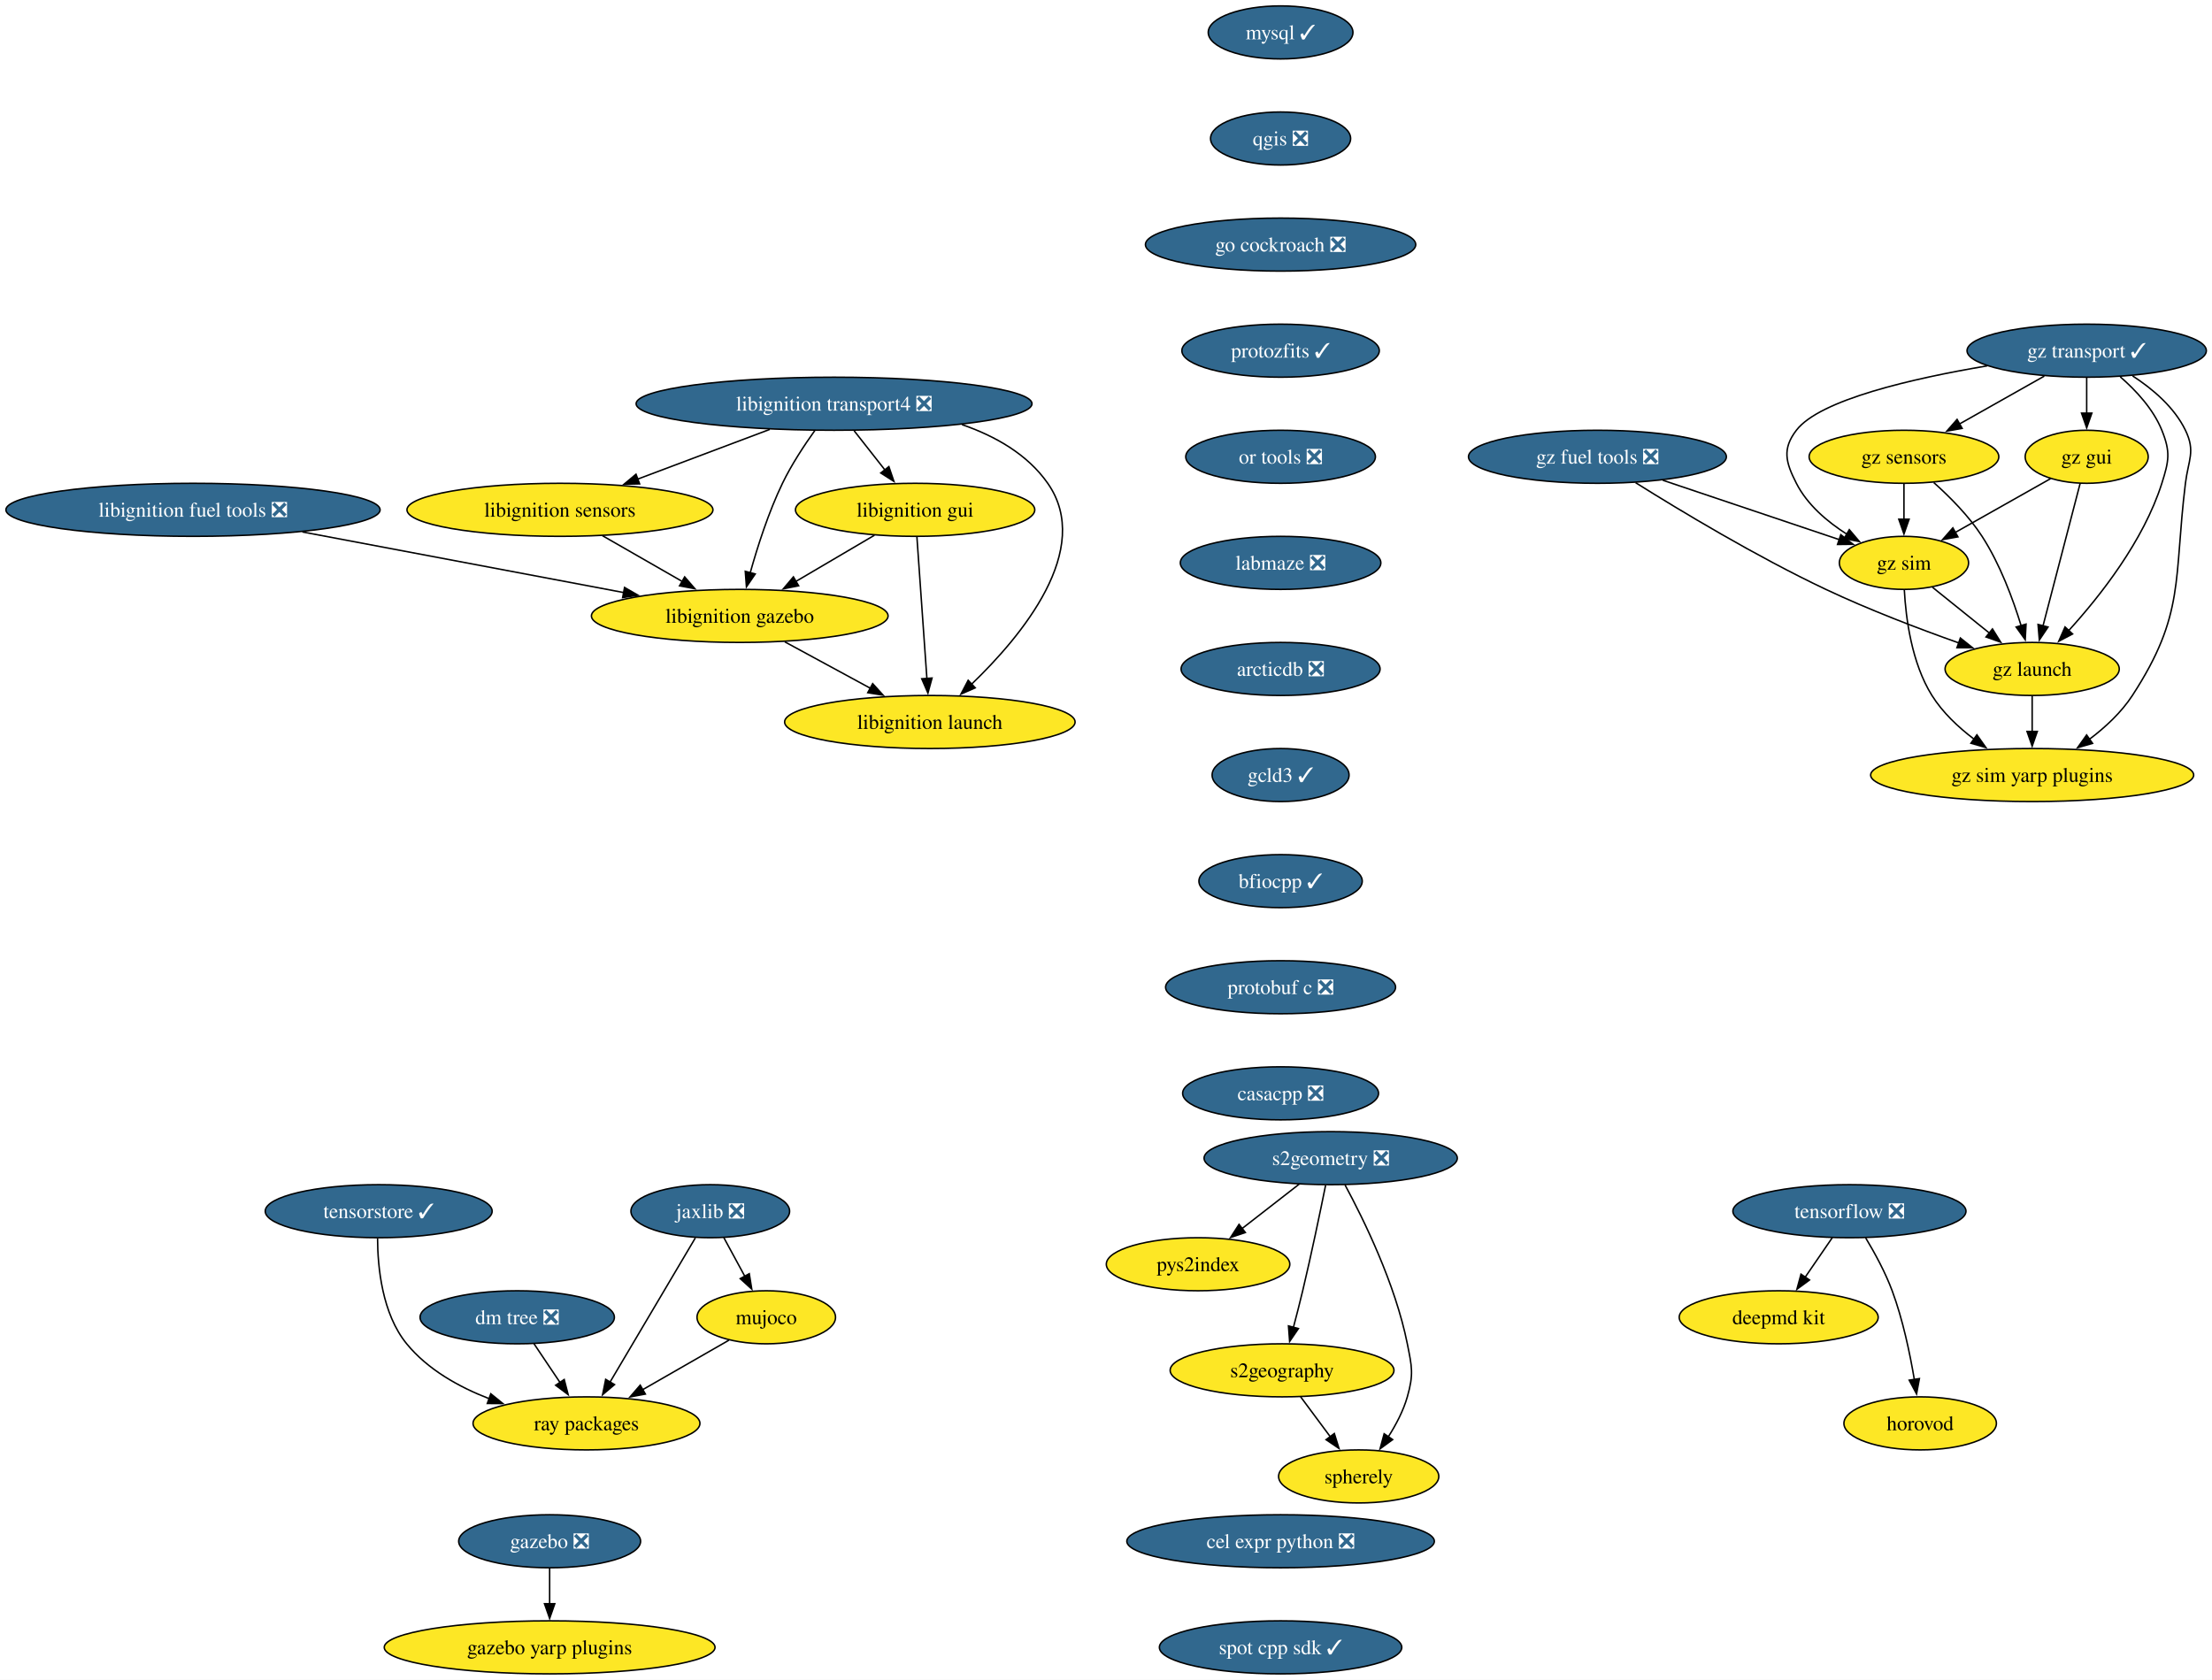
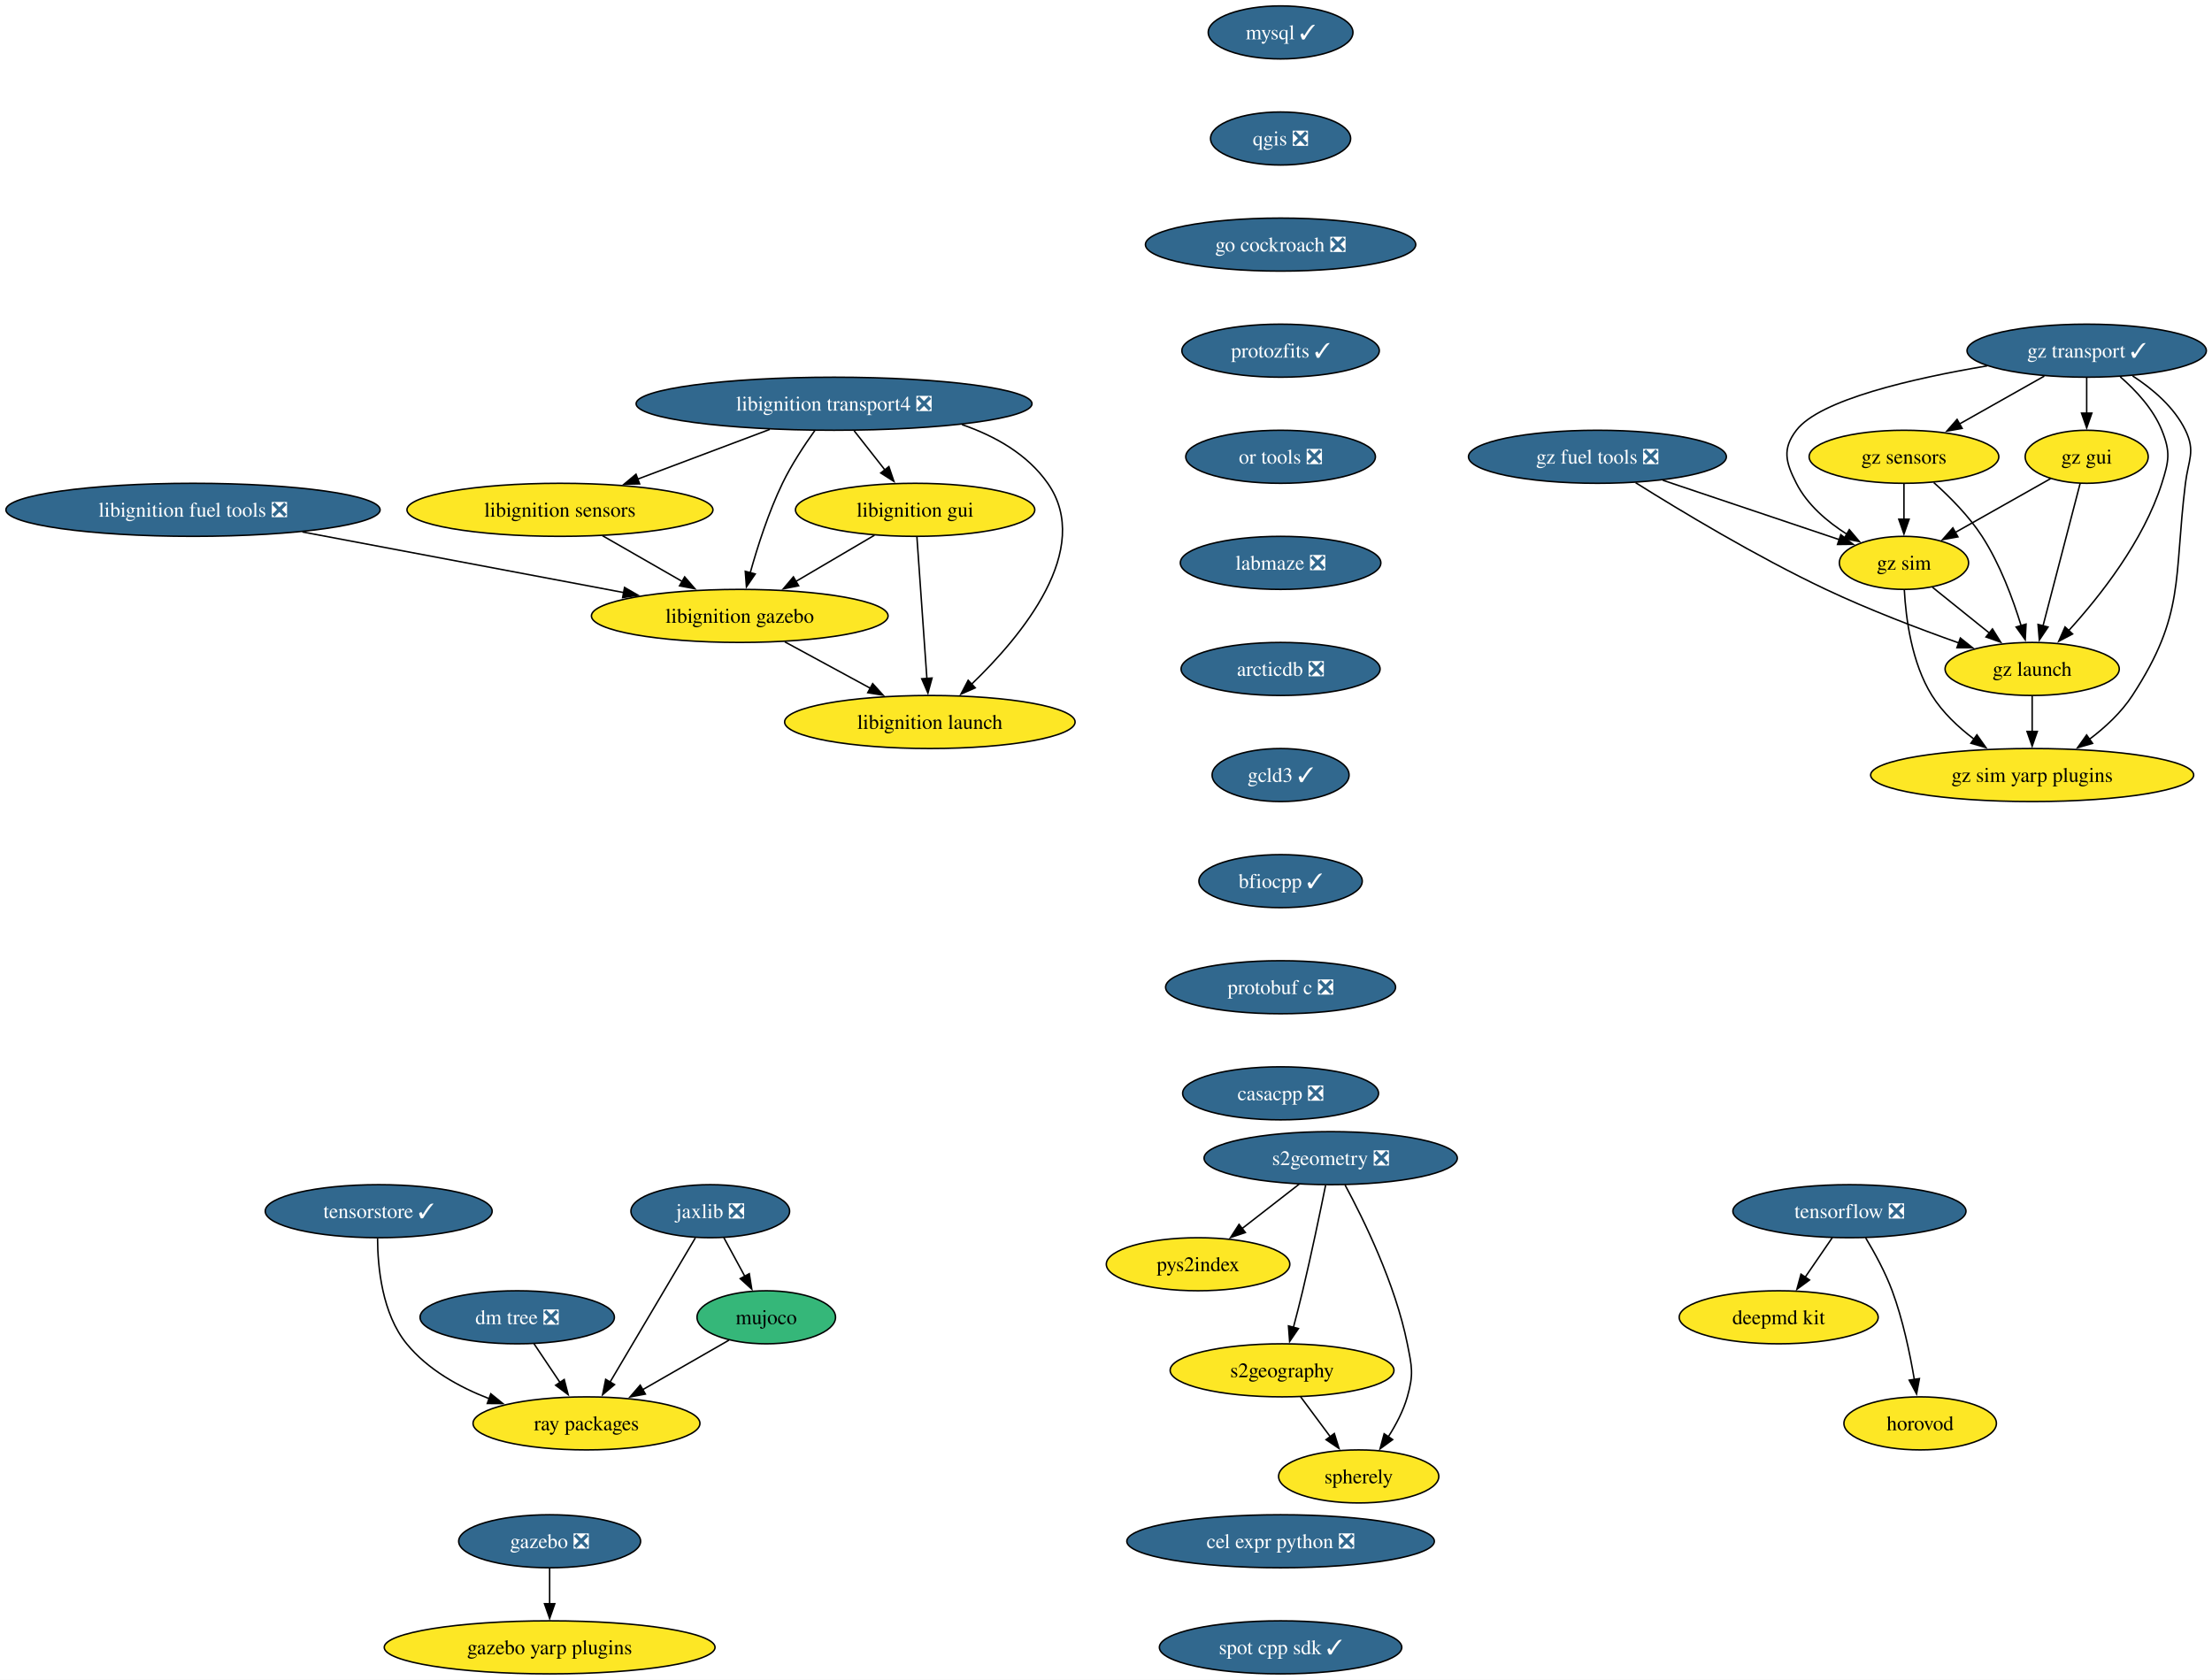
<svg xmlns="http://www.w3.org/2000/svg" xmlns:xlink="http://www.w3.org/1999/xlink" width="1501pt" height="1140pt" viewBox="0.00 0.00 1501.00 1140.00">
  <g id="graph0" class="graph" transform="scale(1 1) rotate(0) translate(4 1136)">
    <polygon fill="white" stroke="none" points="-4,4 -4,-1136 1497.17,-1136 1497.17,4 -4,4" />
    <g id="node1" class="node">
      <g id="a_node1">
        <a xlink:href="https://github.com/conda-forge/mysql-feedstock/pull/124" xlink:title="mysql ✓">
          <ellipse fill="#31688e" stroke="black" cx="864.97" cy="-1114" rx="49.1" ry="18" />
          <text xml:space="preserve" text-anchor="middle" x="864.97" y="-1109.33" font-family="Times,serif" font-size="14.00" fill="white">mysql ✓</text>
        </a>
      </g>
    </g>
    <g id="node2" class="node">
      <g id="a_node2">
        <a xlink:href="https://github.com/conda-forge/qgis-feedstock/pull/601" xlink:title="qgis ❎">
          <ellipse fill="#31688e" stroke="black" cx="864.97" cy="-1042" rx="47.53" ry="18" />
          <text xml:space="preserve" text-anchor="middle" x="864.97" y="-1037.33" font-family="Times,serif" font-size="14.00" fill="white">qgis ❎</text>
        </a>
      </g>
    </g>
    <g id="node3" class="node">
      <g id="a_node3">
        <a xlink:href="https://github.com/conda-forge/go-cockroach-feedstock/pull/42" xlink:title="go cockroach ❎">
          <ellipse fill="#31688e" stroke="black" cx="864.97" cy="-970" rx="91.72" ry="18" />
          <text xml:space="preserve" text-anchor="middle" x="864.97" y="-965.33" font-family="Times,serif" font-size="14.00" fill="white">go cockroach ❎</text>
        </a>
      </g>
    </g>
    <g id="node18" class="node">
      <g id="a_node18">
        <a xlink:href="https://github.com/conda-forge/protozfits-feedstock/pull/67" xlink:title="protozfits ✓">
          <ellipse fill="#31688e" stroke="black" cx="864.97" cy="-898" rx="66.99" ry="18" />
          <text xml:space="preserve" text-anchor="middle" x="864.97" y="-893.33" font-family="Times,serif" font-size="14.00" fill="white">protozfits ✓</text>
        </a>
      </g>
    </g>
    <g id="node4" class="node">
      <g id="a_node4">
        <a xlink:href="https://github.com/conda-forge/tensorflow-feedstock/pull/494" xlink:title="tensorflow ❎">
          <ellipse fill="#31688e" stroke="black" cx="1250.97" cy="-314" rx="79.09" ry="18" />
          <text xml:space="preserve" text-anchor="middle" x="1250.97" y="-309.32" font-family="Times,serif" font-size="14.00" fill="white">tensorflow ❎</text>
        </a>
      </g>
    </g>
    <g id="node5" class="node">
      <g id="a_node5">
        <a xlink:href="https://github.com/conda-forge/deepmd-kit-feedstock" xlink:title="deepmd kit">
          <ellipse fill="#fde725" stroke="black" cx="1202.97" cy="-242" rx="67.52" ry="18" />
          <text xml:space="preserve" text-anchor="middle" x="1202.97" y="-237.32" font-family="Times,serif" font-size="14.00">deepmd kit</text>
        </a>
      </g>
    </g>
    <g id="edge3" class="edge">
      <path fill="none" stroke="black" d="M1239.35,-296.05C1233.81,-287.97 1227.05,-278.12 1220.87,-269.11" />
      <polygon fill="black" stroke="black" points="1223.88,-267.31 1215.34,-261.04 1218.11,-271.26 1223.88,-267.31" />
    </g>
    <g id="node6" class="node">
      <g id="a_node6">
        <a xlink:href="https://github.com/conda-forge/horovod-feedstock" xlink:title="horovod">
          <ellipse fill="#fde725" stroke="black" cx="1298.97" cy="-170" rx="51.74" ry="18" />
          <text xml:space="preserve" text-anchor="middle" x="1298.97" y="-165.32" font-family="Times,serif" font-size="14.00">horovod</text>
        </a>
      </g>
    </g>
    <g id="edge4" class="edge">
      <path fill="none" stroke="black" d="M1261.96,-295.94C1268.05,-285.84 1275.3,-272.59 1279.97,-260 1287.21,-240.5 1292.02,-217.53 1295,-199.8" />
      <polygon fill="black" stroke="black" points="1298.45,-200.4 1296.53,-189.98 1291.53,-199.32 1298.45,-200.4" />
    </g>
    <g id="node7" class="node">
      <g id="a_node7">
        <a xlink:href="https://github.com/conda-forge/jaxlib-feedstock/pull/348" xlink:title="jaxlib ❎">
          <ellipse fill="#31688e" stroke="black" cx="477.97" cy="-314" rx="53.84" ry="18" />
          <text xml:space="preserve" text-anchor="middle" x="477.97" y="-309.32" font-family="Times,serif" font-size="14.00" fill="white">jaxlib ❎</text>
        </a>
      </g>
    </g>
    <g id="node8" class="node">
      <g id="a_node8">
        <a xlink:href="https://github.com/conda-forge/ray-packages-feedstock" xlink:title="ray packages">
          <ellipse fill="#fde725" stroke="black" cx="393.97" cy="-170" rx="76.99" ry="18" />
          <text xml:space="preserve" text-anchor="middle" x="393.97" y="-165.32" font-family="Times,serif" font-size="14.00">ray packages</text>
        </a>
      </g>
    </g>
    <g id="edge5" class="edge">
      <path fill="none" stroke="black" d="M467.84,-295.87C453.46,-271.56 426.99,-226.82 409.95,-198.01" />
      <polygon fill="black" stroke="black" points="413.01,-196.32 404.91,-189.49 406.99,-199.88 413.01,-196.32" />
    </g>
    <g id="node9" class="node">
      <g id="a_node9">
        <a xlink:href="https://github.com/conda-forge/mujoco-feedstock" xlink:title="mujoco">
-           <ellipse fill="#fde725" stroke="black" cx="515.97" cy="-242" rx="47" ry="18" />
+           <ellipse fill="#35b779" stroke="black" cx="515.97" cy="-242" rx="47" ry="18" />
          <text xml:space="preserve" text-anchor="middle" x="515.97" y="-237.32" font-family="Times,serif" font-size="14.00">mujoco</text>
        </a>
      </g>
    </g>
    <g id="edge6" class="edge">
      <path fill="none" stroke="black" d="M487.17,-296.05C491.46,-288.14 496.68,-278.54 501.48,-269.69" />
      <polygon fill="black" stroke="black" points="504.44,-271.58 506.13,-261.12 498.29,-268.24 504.44,-271.58" />
    </g>
    <g id="edge7" class="edge">
      <path fill="none" stroke="black" d="M490.69,-226.5C473.77,-216.79 451.19,-203.83 432.1,-192.88" />
      <polygon fill="black" stroke="black" points="433.93,-189.89 423.51,-187.95 430.44,-195.96 433.93,-189.89" />
    </g>
    <g id="node10" class="node">
      <g id="a_node10">
        <a xlink:href="https://github.com/conda-forge/libignition-transport4-feedstock/pull/113" xlink:title="libignition transport4 ❎">
          <ellipse fill="#31688e" stroke="black" cx="561.97" cy="-862" rx="134.33" ry="18" />
          <text xml:space="preserve" text-anchor="middle" x="561.97" y="-857.33" font-family="Times,serif" font-size="14.00" fill="white">libignition transport4 ❎</text>
        </a>
      </g>
    </g>
    <g id="node11" class="node">
      <g id="a_node11">
        <a xlink:href="https://github.com/conda-forge/libignition-sensors-feedstock" xlink:title="libignition sensors">
          <ellipse fill="#fde725" stroke="black" cx="375.97" cy="-790" rx="103.82" ry="18" />
          <text xml:space="preserve" text-anchor="middle" x="375.97" y="-785.33" font-family="Times,serif" font-size="14.00">libignition sensors</text>
        </a>
      </g>
    </g>
    <g id="edge8" class="edge">
      <path fill="none" stroke="black" d="M518.36,-844.59C491.51,-834.48 456.92,-821.47 428.56,-810.79" />
      <polygon fill="black" stroke="black" points="430.03,-807.61 419.44,-807.36 427.57,-814.16 430.03,-807.61" />
    </g>
    <g id="node12" class="node">
      <g id="a_node12">
        <a xlink:href="https://github.com/conda-forge/libignition-gui-feedstock" xlink:title="libignition gui">
          <ellipse fill="#fde725" stroke="black" cx="616.97" cy="-790" rx="81.2" ry="18" />
          <text xml:space="preserve" text-anchor="middle" x="616.97" y="-785.33" font-family="Times,serif" font-size="14.00">libignition gui</text>
        </a>
      </g>
    </g>
    <g id="edge9" class="edge">
      <path fill="none" stroke="black" d="M575.56,-843.7C581.89,-835.64 589.55,-825.89 596.55,-816.98" />
      <polygon fill="black" stroke="black" points="599.17,-819.32 602.59,-809.29 593.66,-815 599.17,-819.32" />
    </g>
    <g id="node13" class="node">
      <g id="a_node13">
        <a xlink:href="https://github.com/conda-forge/libignition-gazebo-feedstock" xlink:title="libignition gazebo">
          <ellipse fill="#fde725" stroke="black" cx="497.97" cy="-718" rx="100.66" ry="18" />
          <text xml:space="preserve" text-anchor="middle" x="497.97" y="-713.33" font-family="Times,serif" font-size="14.00">libignition gazebo</text>
        </a>
      </g>
    </g>
    <g id="edge10" class="edge">
      <path fill="none" stroke="black" d="M549.07,-844.03C541.85,-833.96 533.1,-820.71 526.97,-808 517.53,-788.43 510.04,-765.02 505.04,-747.13" />
      <polygon fill="black" stroke="black" points="508.48,-746.47 502.51,-737.72 501.72,-748.28 508.48,-746.47" />
    </g>
    <g id="node14" class="node">
      <g id="a_node14">
        <a xlink:href="https://github.com/conda-forge/libignition-launch-feedstock" xlink:title="libignition launch">
          <ellipse fill="#fde725" stroke="black" cx="626.97" cy="-646" rx="98.56" ry="18" />
          <text xml:space="preserve" text-anchor="middle" x="626.97" y="-641.33" font-family="Times,serif" font-size="14.00">libignition launch</text>
        </a>
      </g>
    </g>
    <g id="edge11" class="edge">
      <path fill="none" stroke="black" d="M648.75,-847.85C671.37,-840.05 693.22,-827.66 706.97,-808 738.29,-763.2 689.3,-704.33 655.24,-671.62" />
      <polygon fill="black" stroke="black" points="657.76,-669.19 648.06,-664.93 652.98,-674.31 657.76,-669.19" />
    </g>
    <g id="edge12" class="edge">
      <path fill="none" stroke="black" d="M404.88,-772.41C421.02,-763.15 441.35,-751.49 458.89,-741.42" />
      <polygon fill="black" stroke="black" points="460.6,-744.48 467.53,-736.47 457.11,-738.41 460.6,-744.48" />
    </g>
    <g id="edge13" class="edge">
      <path fill="none" stroke="black" d="M589.37,-772.76C573.53,-763.45 553.4,-751.61 536.07,-741.41" />
      <polygon fill="black" stroke="black" points="537.94,-738.45 527.55,-736.4 534.39,-744.49 537.94,-738.45" />
    </g>
    <g id="edge14" class="edge">
      <path fill="none" stroke="black" d="M618.19,-771.59C619.88,-747.61 622.94,-704.14 624.97,-675.42" />
      <polygon fill="black" stroke="black" points="628.45,-675.84 625.66,-665.62 621.46,-675.35 628.45,-675.84" />
    </g>
    <g id="edge15" class="edge">
      <path fill="none" stroke="black" d="M528.54,-700.41C545.89,-691 567.82,-679.1 586.57,-668.92" />
      <polygon fill="black" stroke="black" points="588.17,-672.04 595.29,-664.19 584.83,-665.89 588.17,-672.04" />
    </g>
    <g id="node15" class="node">
      <g id="a_node15">
        <a xlink:href="https://github.com/conda-forge/gazebo-feedstock/pull/267" xlink:title="gazebo ❎">
          <ellipse fill="#31688e" stroke="black" cx="368.97" cy="-90" rx="61.73" ry="18" />
          <text xml:space="preserve" text-anchor="middle" x="368.97" y="-85.33" font-family="Times,serif" font-size="14.00" fill="white">gazebo ❎</text>
        </a>
      </g>
    </g>
    <g id="node16" class="node">
      <g id="a_node16">
        <a xlink:href="https://github.com/conda-forge/gazebo-yarp-plugins-feedstock" xlink:title="gazebo yarp plugins">
          <ellipse fill="#fde725" stroke="black" cx="368.97" cy="-18" rx="112.24" ry="18" />
          <text xml:space="preserve" text-anchor="middle" x="368.97" y="-13.32" font-family="Times,serif" font-size="14.00">gazebo yarp plugins</text>
        </a>
      </g>
    </g>
    <g id="edge16" class="edge">
      <path fill="none" stroke="black" d="M368.97,-71.7C368.97,-64.41 368.97,-55.73 368.97,-47.54" />
      <polygon fill="black" stroke="black" points="372.47,-47.62 368.97,-37.62 365.47,-47.62 372.47,-47.62" />
    </g>
    <g id="node17" class="node">
      <g id="a_node17">
        <a xlink:href="https://github.com/conda-forge/libignition-fuel-tools-feedstock/pull/111" xlink:title="libignition fuel tools ❎">
          <ellipse fill="#31688e" stroke="black" cx="126.97" cy="-790" rx="126.97" ry="18" />
          <text xml:space="preserve" text-anchor="middle" x="126.97" y="-785.33" font-family="Times,serif" font-size="14.00" fill="white">libignition fuel tools ❎</text>
        </a>
      </g>
    </g>
    <g id="edge17" class="edge">
      <path fill="none" stroke="black" d="M201.15,-775C264.29,-763.09 354.73,-746.03 419.15,-733.87" />
      <polygon fill="black" stroke="black" points="419.8,-737.31 428.98,-732.02 418.5,-730.43 419.8,-737.31" />
    </g>
    <g id="node24" class="node">
      <g id="a_node24">
        <a xlink:href="https://github.com/conda-forge/or-tools-feedstock/pull/70" xlink:title="or tools ❎">
          <ellipse fill="#31688e" stroke="black" cx="864.97" cy="-826" rx="64.36" ry="18" />
          <text xml:space="preserve" text-anchor="middle" x="864.97" y="-821.33" font-family="Times,serif" font-size="14.00" fill="white">or tools ❎</text>
        </a>
      </g>
    </g>
    <g id="node19" class="node">
      <g id="a_node19">
        <a xlink:href="https://github.com/conda-forge/s2geometry-feedstock/pull/39" xlink:title="s2geometry ❎">
          <ellipse fill="#31688e" stroke="black" cx="898.97" cy="-350" rx="85.93" ry="18" />
          <text xml:space="preserve" text-anchor="middle" x="898.97" y="-345.32" font-family="Times,serif" font-size="14.00" fill="white">s2geometry ❎</text>
        </a>
      </g>
    </g>
    <g id="node20" class="node">
      <g id="a_node20">
        <a xlink:href="https://github.com/conda-forge/pys2index-feedstock" xlink:title="pys2index">
          <ellipse fill="#fde725" stroke="black" cx="808.97" cy="-278" rx="62.26" ry="18" />
          <text xml:space="preserve" text-anchor="middle" x="808.97" y="-273.32" font-family="Times,serif" font-size="14.00">pys2index</text>
        </a>
      </g>
    </g>
    <g id="edge19" class="edge">
      <path fill="none" stroke="black" d="M877.64,-332.41C866.01,-323.37 851.44,-312.03 838.71,-302.13" />
      <polygon fill="black" stroke="black" points="841.07,-299.53 831.03,-296.16 836.77,-305.06 841.07,-299.53" />
    </g>
    <g id="node21" class="node">
      <g id="a_node21">
        <a xlink:href="https://github.com/conda-forge/s2geography-feedstock" xlink:title="s2geography">
          <ellipse fill="#fde725" stroke="black" cx="865.97" cy="-206" rx="75.94" ry="18" />
          <text xml:space="preserve" text-anchor="middle" x="865.97" y="-201.33" font-family="Times,serif" font-size="14.00">s2geography</text>
        </a>
      </g>
    </g>
    <g id="edge20" class="edge">
      <path fill="none" stroke="black" d="M895.5,-331.55C891.87,-313.57 885.87,-284.74 879.97,-260 878.04,-251.91 875.8,-243.18 873.68,-235.17" />
      <polygon fill="black" stroke="black" points="877.08,-234.35 871.11,-225.6 870.32,-236.16 877.08,-234.35" />
    </g>
    <g id="node22" class="node">
      <g id="a_node22">
        <a xlink:href="https://github.com/conda-forge/spherely-feedstock" xlink:title="spherely">
          <ellipse fill="#fde725" stroke="black" cx="917.97" cy="-134" rx="54.36" ry="18" />
          <text xml:space="preserve" text-anchor="middle" x="917.97" y="-129.32" font-family="Times,serif" font-size="14.00">spherely</text>
        </a>
      </g>
    </g>
    <g id="edge21" class="edge">
      <path fill="none" stroke="black" d="M908.66,-331.89C921.33,-308.44 942.87,-264.57 950.97,-224 954.1,-208.31 955.37,-203.38 950.97,-188 948.26,-178.52 943.3,-169.08 938.04,-160.85" />
      <polygon fill="black" stroke="black" points="941.02,-159 932.47,-152.74 935.25,-162.96 941.02,-159" />
    </g>
    <g id="edge22" class="edge">
      <path fill="none" stroke="black" d="M878.56,-188.05C884.62,-179.89 892.03,-169.91 898.78,-160.82" />
      <polygon fill="black" stroke="black" points="901.44,-163.12 904.59,-153 895.82,-158.94 901.44,-163.12" />
    </g>
    <g id="node23" class="node">
      <g id="a_node23">
        <a xlink:href="https://github.com/conda-forge/dm-tree-feedstock/pull/50" xlink:title="dm tree ❎">
          <ellipse fill="#31688e" stroke="black" cx="346.97" cy="-242" rx="65.94" ry="18" />
          <text xml:space="preserve" text-anchor="middle" x="346.97" y="-237.32" font-family="Times,serif" font-size="14.00" fill="white">dm tree ❎</text>
        </a>
      </g>
    </g>
    <g id="edge23" class="edge">
      <path fill="none" stroke="black" d="M358.35,-224.05C363.64,-216.18 370.05,-206.62 375.98,-197.79" />
      <polygon fill="black" stroke="black" points="378.86,-199.79 381.53,-189.53 373.05,-195.88 378.86,-199.79" />
    </g>
    <g id="node25" class="node">
      <g id="a_node25">
        <a xlink:href="https://github.com/conda-forge/labmaze-feedstock/pull/20" xlink:title="labmaze ❎">
          <ellipse fill="#31688e" stroke="black" cx="864.97" cy="-754" rx="68.04" ry="18" />
          <text xml:space="preserve" text-anchor="middle" x="864.97" y="-749.33" font-family="Times,serif" font-size="14.00" fill="white">labmaze ❎</text>
        </a>
      </g>
    </g>
    <g id="node33" class="node">
      <g id="a_node33">
        <a xlink:href="https://github.com/conda-forge/arcticdb-feedstock/pull/599" xlink:title="arcticdb ❎">
          <ellipse fill="#31688e" stroke="black" cx="864.97" cy="-682" rx="67.52" ry="18" />
          <text xml:space="preserve" text-anchor="middle" x="864.97" y="-677.33" font-family="Times,serif" font-size="14.00" fill="white">arcticdb ❎</text>
        </a>
      </g>
    </g>
    <g id="node26" class="node">
      <g id="a_node26">
        <a xlink:href="https://github.com/conda-forge/gz-transport-feedstock/pull/94" xlink:title="gz transport ✓">
          <ellipse fill="#31688e" stroke="black" cx="1411.97" cy="-898" rx="81.2" ry="18" />
          <text xml:space="preserve" text-anchor="middle" x="1411.97" y="-893.33" font-family="Times,serif" font-size="14.00" fill="white">gz transport ✓</text>
        </a>
      </g>
    </g>
    <g id="node27" class="node">
      <g id="a_node27">
        <a xlink:href="https://github.com/conda-forge/gz-gui-feedstock" xlink:title="gz gui">
          <ellipse fill="#fde725" stroke="black" cx="1411.97" cy="-826" rx="41.74" ry="18" />
          <text xml:space="preserve" text-anchor="middle" x="1411.97" y="-821.33" font-family="Times,serif" font-size="14.00">gz gui</text>
        </a>
      </g>
    </g>
    <g id="edge26" class="edge">
      <path fill="none" stroke="black" d="M1411.97,-879.7C1411.97,-872.41 1411.97,-863.73 1411.97,-855.54" />
      <polygon fill="black" stroke="black" points="1415.47,-855.62 1411.97,-845.62 1408.47,-855.62 1415.47,-855.62" />
    </g>
    <g id="node28" class="node">
      <g id="a_node28">
        <a xlink:href="https://github.com/conda-forge/gz-sensors-feedstock" xlink:title="gz sensors">
          <ellipse fill="#fde725" stroke="black" cx="1287.97" cy="-826" rx="64.36" ry="18" />
          <text xml:space="preserve" text-anchor="middle" x="1287.97" y="-821.33" font-family="Times,serif" font-size="14.00">gz sensors</text>
        </a>
      </g>
    </g>
    <g id="edge27" class="edge">
      <path fill="none" stroke="black" d="M1383.21,-880.76C1366.06,-871.09 1344.11,-858.69 1325.6,-848.24" />
      <polygon fill="black" stroke="black" points="1327.47,-845.28 1317.04,-843.41 1324.02,-851.37 1327.47,-845.28" />
    </g>
    <g id="node29" class="node">
      <g id="a_node29">
        <a xlink:href="https://github.com/conda-forge/gz-sim-feedstock" xlink:title="gz sim">
          <ellipse fill="#fde725" stroke="black" cx="1287.97" cy="-754" rx="43.84" ry="18" />
          <text xml:space="preserve" text-anchor="middle" x="1287.97" y="-749.33" font-family="Times,serif" font-size="14.00">gz sim</text>
        </a>
      </g>
    </g>
    <g id="edge28" class="edge">
      <path fill="none" stroke="black" d="M1344.37,-887.68C1293.84,-879.17 1230.86,-864.73 1214.97,-844 1205.23,-831.3 1207.7,-822.25 1214.97,-808 1222.41,-793.4 1235.96,-781.89 1249.38,-773.37" />
      <polygon fill="black" stroke="black" points="1250.89,-776.54 1257.74,-768.46 1247.34,-770.51 1250.89,-776.54" />
    </g>
    <g id="node30" class="node">
      <g id="a_node30">
        <a xlink:href="https://github.com/conda-forge/gz-launch-feedstock" xlink:title="gz launch">
          <ellipse fill="#fde725" stroke="black" cx="1374.97" cy="-682" rx="59.1" ry="18" />
          <text xml:space="preserve" text-anchor="middle" x="1374.97" y="-677.33" font-family="Times,serif" font-size="14.00">gz launch</text>
        </a>
      </g>
    </g>
    <g id="edge29" class="edge">
      <path fill="none" stroke="black" d="M1434.74,-880.28C1445.48,-870.96 1457.19,-858.33 1462.97,-844 1468.95,-829.16 1467.8,-823.25 1462.97,-808 1450.61,-768.96 1421.18,-731.58 1399.75,-708.03" />
      <polygon fill="black" stroke="black" points="1402.4,-705.74 1393.01,-700.81 1397.28,-710.51 1402.4,-705.74" />
    </g>
    <g id="node31" class="node">
      <g id="a_node31">
        <a xlink:href="https://github.com/conda-forge/gz-sim-yarp-plugins-feedstock" xlink:title="gz sim yarp plugins">
          <ellipse fill="#fde725" stroke="black" cx="1374.97" cy="-610" rx="109.61" ry="18" />
          <text xml:space="preserve" text-anchor="middle" x="1374.97" y="-605.33" font-family="Times,serif" font-size="14.00">gz sim yarp plugins</text>
        </a>
      </g>
    </g>
    <g id="edge30" class="edge">
      <path fill="none" stroke="black" d="M1443.09,-880.91C1456.76,-872.03 1471.41,-859.62 1478.97,-844 1485.94,-829.6 1480.92,-823.88 1478.97,-808 1470.91,-742.52 1478.95,-719.29 1442.97,-664 1435.44,-652.43 1424.52,-642.33 1413.62,-634.12" />
      <polygon fill="black" stroke="black" points="1415.96,-631.5 1405.78,-628.57 1411.92,-637.21 1415.96,-631.5" />
    </g>
    <g id="edge31" class="edge">
      <path fill="none" stroke="black" d="M1387.47,-811.17C1368.99,-800.74 1343.4,-786.29 1322.8,-774.66" />
      <polygon fill="black" stroke="black" points="1324.59,-771.65 1314.16,-769.78 1321.15,-777.75 1324.59,-771.65" />
    </g>
    <g id="edge32" class="edge">
      <path fill="none" stroke="black" d="M1407.51,-807.87C1401.25,-783.88 1389.82,-739.99 1382.31,-711.16" />
      <polygon fill="black" stroke="black" points="1385.74,-710.45 1379.83,-701.65 1378.96,-712.21 1385.74,-710.45" />
    </g>
    <g id="edge33" class="edge">
      <path fill="none" stroke="black" d="M1287.97,-807.7C1287.97,-800.41 1287.97,-791.73 1287.97,-783.54" />
      <polygon fill="black" stroke="black" points="1291.47,-783.62 1287.97,-773.62 1284.47,-783.62 1291.47,-783.62" />
    </g>
    <g id="edge34" class="edge">
      <path fill="none" stroke="black" d="M1308.19,-808.52C1319.07,-798.81 1332.05,-785.76 1340.97,-772 1353.13,-753.24 1361.93,-729.48 1367.52,-711.23" />
      <polygon fill="black" stroke="black" points="1370.82,-712.44 1370.25,-701.86 1364.09,-710.48 1370.82,-712.44" />
    </g>
    <g id="edge35" class="edge">
      <path fill="none" stroke="black" d="M1307.28,-737.46C1318.64,-728.32 1333.22,-716.59 1345.95,-706.35" />
      <polygon fill="black" stroke="black" points="1348.03,-709.17 1353.63,-700.17 1343.64,-703.71 1348.03,-709.17" />
    </g>
    <g id="edge36" class="edge">
      <path fill="none" stroke="black" d="M1288.22,-735.63C1289.24,-716.68 1293.13,-686.09 1306.97,-664 1314.16,-652.52 1324.76,-642.53 1335.47,-634.42" />
      <polygon fill="black" stroke="black" points="1337.46,-637.3 1343.58,-628.66 1333.4,-631.59 1337.46,-637.3" />
    </g>
    <g id="edge37" class="edge">
      <path fill="none" stroke="black" d="M1374.97,-663.7C1374.97,-656.41 1374.97,-647.73 1374.97,-639.54" />
      <polygon fill="black" stroke="black" points="1378.47,-639.62 1374.97,-629.62 1371.47,-639.62 1378.47,-639.62" />
    </g>
    <g id="node32" class="node">
      <g id="a_node32">
        <a xlink:href="https://github.com/conda-forge/gz-fuel-tools-feedstock/pull/75" xlink:title="gz fuel tools ❎">
          <ellipse fill="#31688e" stroke="black" cx="1079.97" cy="-826" rx="87.51" ry="18" />
          <text xml:space="preserve" text-anchor="middle" x="1079.97" y="-821.33" font-family="Times,serif" font-size="14.00" fill="white">gz fuel tools ❎</text>
        </a>
      </g>
    </g>
    <g id="edge38" class="edge">
      <path fill="none" stroke="black" d="M1124.33,-810.07C1159.65,-798.19 1208.81,-781.64 1244.02,-769.79" />
      <polygon fill="black" stroke="black" points="1245.12,-773.11 1253.49,-766.6 1242.89,-766.48 1245.12,-773.11" />
    </g>
    <g id="edge39" class="edge">
      <path fill="none" stroke="black" d="M1105.89,-808.41C1136.12,-789.46 1187.98,-758.21 1234.97,-736 1264.19,-722.19 1298.06,-709.29 1325.17,-699.67" />
      <polygon fill="black" stroke="black" points="1326.25,-703 1334.53,-696.39 1323.93,-696.4 1326.25,-703" />
    </g>
    <g id="node34" class="node">
      <g id="a_node34">
        <a xlink:href="https://github.com/conda-forge/gcld3-feedstock/pull/20" xlink:title="gcld3 ✓">
          <ellipse fill="#31688e" stroke="black" cx="864.97" cy="-610" rx="46.47" ry="18" />
          <text xml:space="preserve" text-anchor="middle" x="864.97" y="-605.33" font-family="Times,serif" font-size="14.00" fill="white">gcld3 ✓</text>
        </a>
      </g>
    </g>
    <g id="node36" class="node">
      <g id="a_node36">
        <a xlink:href="https://github.com/conda-forge/bfiocpp-feedstock/pull/21" xlink:title="bfiocpp ✓">
          <ellipse fill="#31688e" stroke="black" cx="864.97" cy="-538" rx="55.42" ry="18" />
          <text xml:space="preserve" text-anchor="middle" x="864.97" y="-533.33" font-family="Times,serif" font-size="14.00" fill="white">bfiocpp ✓</text>
        </a>
      </g>
    </g>
    <g id="node35" class="node">
      <g id="a_node35">
        <a xlink:href="https://github.com/conda-forge/tensorstore-feedstock/pull/81" xlink:title="tensorstore ✓">
          <ellipse fill="#31688e" stroke="black" cx="252.97" cy="-314" rx="76.99" ry="18" />
          <text xml:space="preserve" text-anchor="middle" x="252.97" y="-309.32" font-family="Times,serif" font-size="14.00" fill="white">tensorstore ✓</text>
        </a>
      </g>
    </g>
    <g id="edge42" class="edge">
      <path fill="none" stroke="black" d="M252.2,-295.61C252.27,-276.07 255.26,-244.42 271.97,-224 286.23,-206.57 307.32,-194.73 327.98,-186.75" />
      <polygon fill="black" stroke="black" points="329.03,-190.09 337.27,-183.43 326.68,-183.5 329.03,-190.09" />
    </g>
    <g id="node37" class="node">
      <g id="a_node37">
        <a xlink:href="https://github.com/conda-forge/protobuf-c-feedstock/pull/11" xlink:title="protobuf c ❎">
          <ellipse fill="#31688e" stroke="black" cx="864.97" cy="-466" rx="78.04" ry="18" />
          <text xml:space="preserve" text-anchor="middle" x="864.97" y="-461.32" font-family="Times,serif" font-size="14.00" fill="white">protobuf c ❎</text>
        </a>
      </g>
    </g>
    <g id="node38" class="node">
      <g id="a_node38">
        <a xlink:href="https://github.com/conda-forge/casacpp-feedstock/pull/16" xlink:title="casacpp ❎">
          <ellipse fill="#31688e" stroke="black" cx="864.97" cy="-394" rx="66.47" ry="18" />
          <text xml:space="preserve" text-anchor="middle" x="864.97" y="-389.32" font-family="Times,serif" font-size="14.00" fill="white">casacpp ❎</text>
        </a>
      </g>
    </g>
    <g id="node39" class="node">
      <g id="a_node39">
        <a xlink:href="https://github.com/conda-forge/cel-expr-python-feedstock/pull/8" xlink:title="cel expr python ❎">
          <ellipse fill="#31688e" stroke="black" cx="864.97" cy="-90" rx="104.35" ry="18" />
          <text xml:space="preserve" text-anchor="middle" x="864.97" y="-85.33" font-family="Times,serif" font-size="14.00" fill="white">cel expr python ❎</text>
        </a>
      </g>
    </g>
    <g id="node40" class="node">
      <g id="a_node40">
        <a xlink:href="https://github.com/conda-forge/spot-cpp-sdk-feedstock/pull/4" xlink:title="spot cpp sdk ✓">
          <ellipse fill="#31688e" stroke="black" cx="864.97" cy="-18" rx="82.25" ry="18" />
          <text xml:space="preserve" text-anchor="middle" x="864.97" y="-13.32" font-family="Times,serif" font-size="14.00" fill="white">spot cpp sdk ✓</text>
        </a>
      </g>
    </g>
  </g>
</svg>
